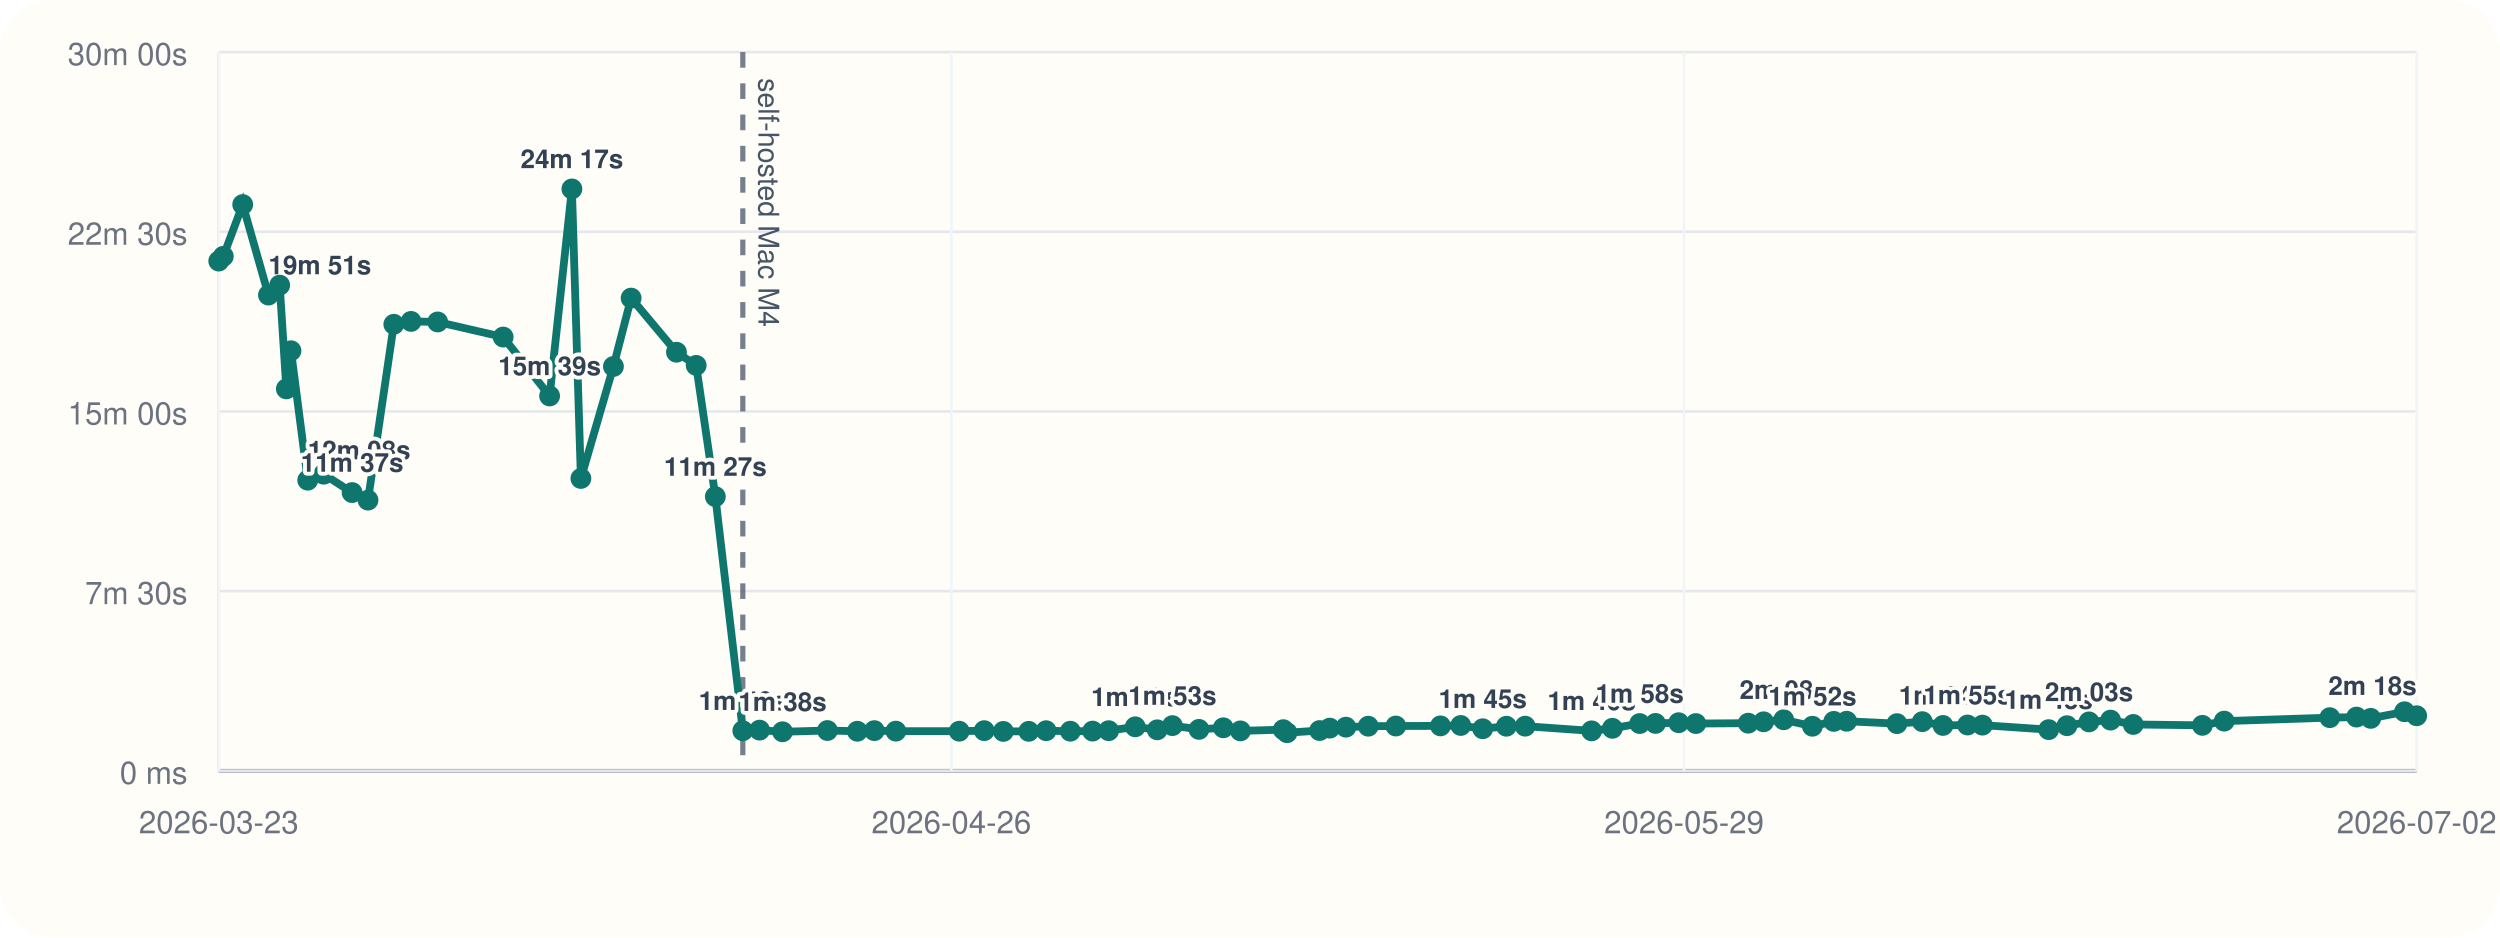
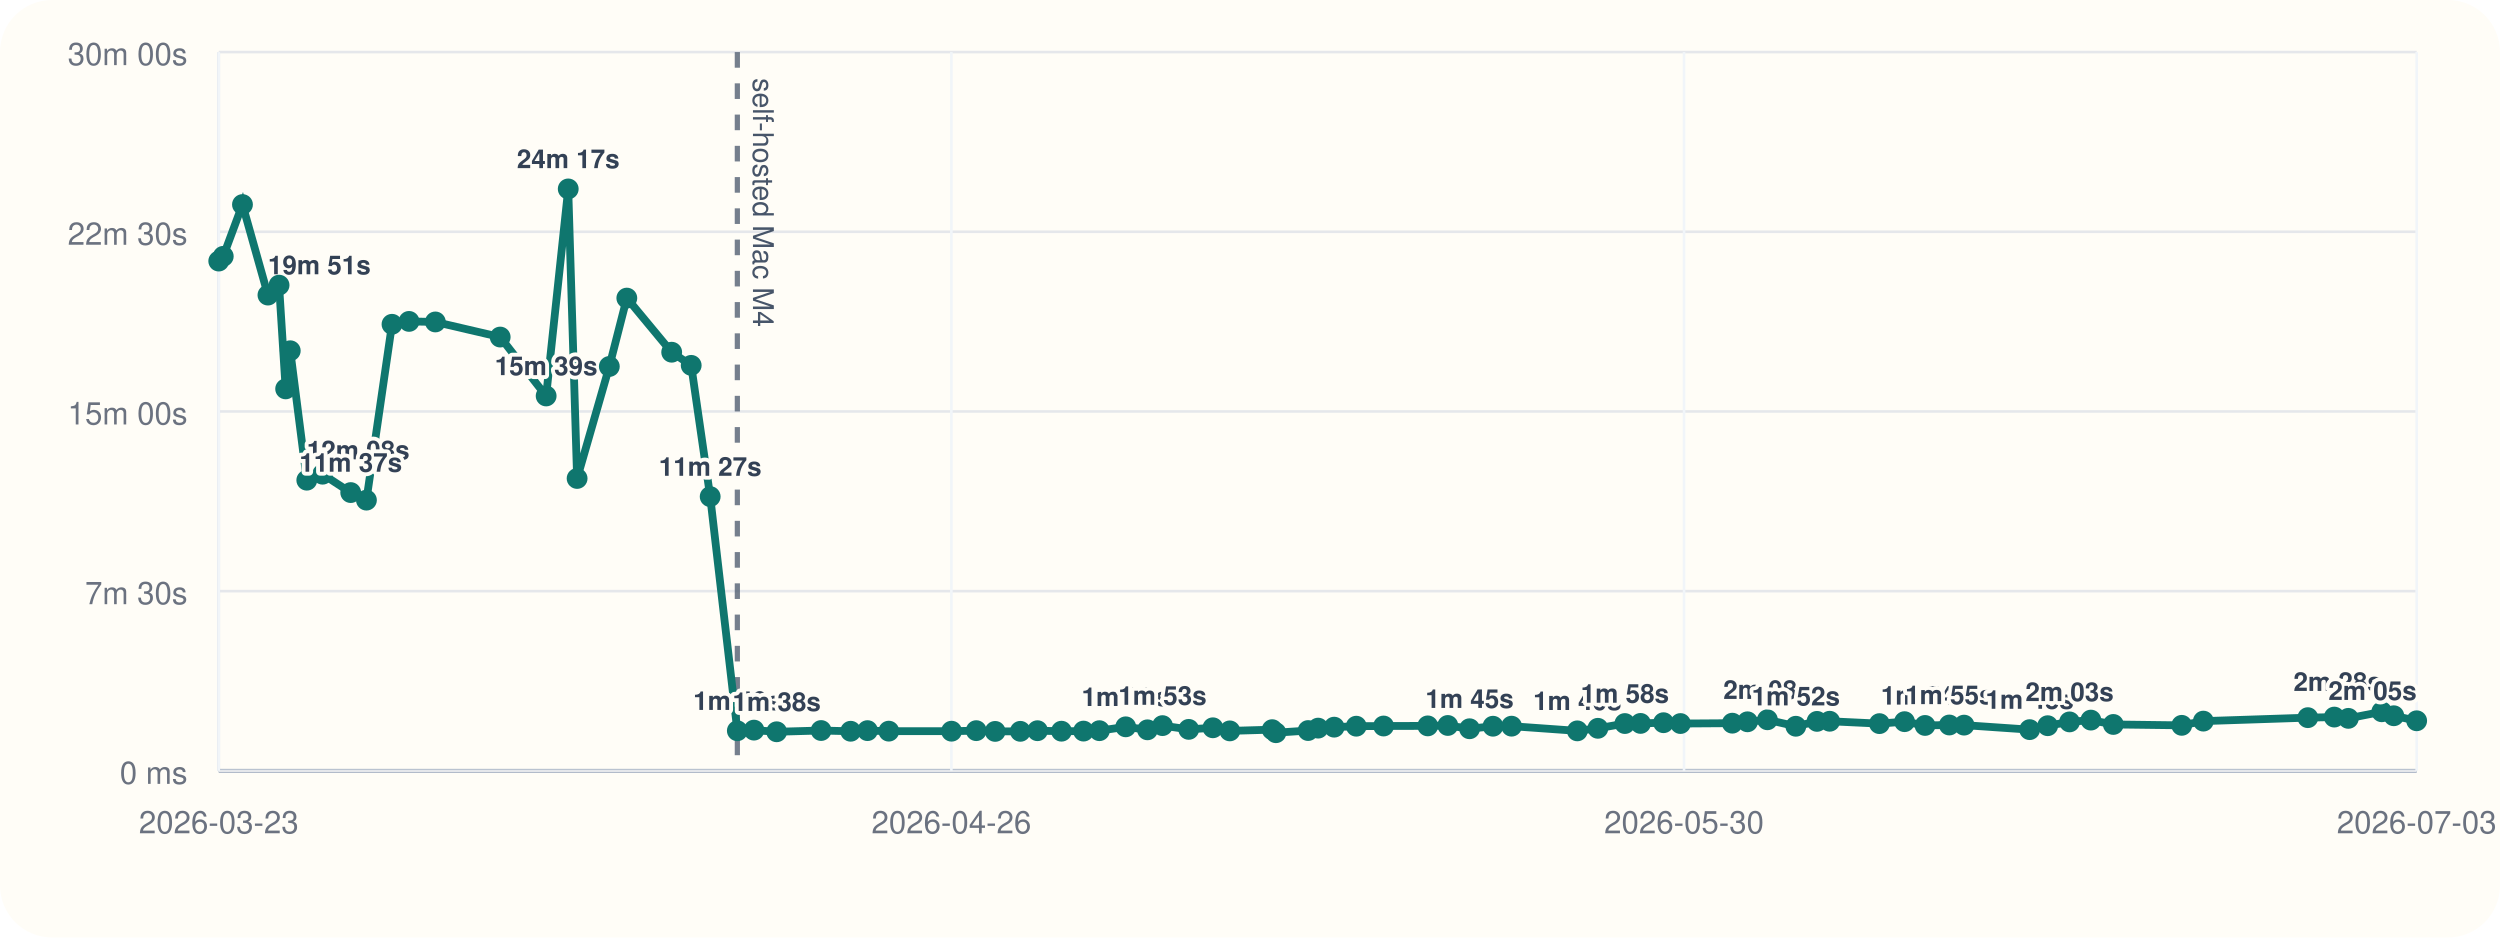
<svg xmlns="http://www.w3.org/2000/svg" viewBox="0 0 960 360">
  <rect width="960" height="360" rx="20" fill="#fffdf7" />
  <line x1="84" y1="296" x2="928" y2="296" stroke="#cbd5e1" stroke-width="1" />
  <line x1="84" y1="20" x2="84" y2="296" stroke="#cbd5e1" stroke-width="1" />
  <line x1="84" y1="296.00" x2="928" y2="296.00" stroke="#94a3b8" stroke-width="1.5" />
  <line x1="84" y1="296.00" x2="928" y2="296.00" stroke="#e5e7eb" stroke-width="1" />
  <text x="72" y="301.00" text-anchor="end" font-size="12" font-family="Helvetica, Arial, sans-serif" fill="#6b7280">0 ms</text>
  <line x1="84" y1="227.00" x2="928" y2="227.00" stroke="#e5e7eb" stroke-width="1" />
  <text x="72" y="232.00" text-anchor="end" font-size="12" font-family="Helvetica, Arial, sans-serif" fill="#6b7280">7m 30s</text>
  <line x1="84" y1="158.00" x2="928" y2="158.00" stroke="#e5e7eb" stroke-width="1" />
  <text x="72" y="163.00" text-anchor="end" font-size="12" font-family="Helvetica, Arial, sans-serif" fill="#6b7280">15m 00s</text>
  <line x1="84" y1="89.00" x2="928" y2="89.00" stroke="#e5e7eb" stroke-width="1" />
  <text x="72" y="94.00" text-anchor="end" font-size="12" font-family="Helvetica, Arial, sans-serif" fill="#6b7280">22m 30s</text>
  <line x1="84" y1="20.00" x2="928" y2="20.00" stroke="#e5e7eb" stroke-width="1" />
  <text x="72" y="25.00" text-anchor="end" font-size="12" font-family="Helvetica, Arial, sans-serif" fill="#6b7280">30m 00s</text>
  <line x1="84.00" y1="20" x2="84.00" y2="296" stroke="#f1f5f9" stroke-width="1" />
  <text x="84.00" y="320" text-anchor="middle" font-size="12" font-family="Helvetica, Arial, sans-serif" fill="#6b7280">2026-03-23</text>
  <line x1="365.33" y1="20" x2="365.33" y2="296" stroke="#f1f5f9" stroke-width="1" />
  <text x="365.33" y="320" text-anchor="middle" font-size="12" font-family="Helvetica, Arial, sans-serif" fill="#6b7280">2026-04-26</text>
  <line x1="646.67" y1="20" x2="646.67" y2="296" stroke="#f1f5f9" stroke-width="1" />
-   <text x="646.67" y="320" text-anchor="middle" font-size="12" font-family="Helvetica, Arial, sans-serif" fill="#6b7280">2026-05-29</text>
+   <text x="646.67" y="320" text-anchor="middle" font-size="12" font-family="Helvetica, Arial, sans-serif" fill="#6b7280">2026-05-30</text>
  <line x1="928.00" y1="20" x2="928.00" y2="296" stroke="#f1f5f9" stroke-width="1" />
-   <text x="928.00" y="320" text-anchor="middle" font-size="12" font-family="Helvetica, Arial, sans-serif" fill="#6b7280">2026-07-02</text>
-   <line x1="285.24" y1="20" x2="285.24" y2="296" stroke="#475569" stroke-width="2" stroke-dasharray="6 6" opacity="0.75" />
-   <text x="291.24" y="30" transform="rotate(90 291.24 30)" font-size="11" font-family="Helvetica, Arial, sans-serif" fill="#475569">self-hosted Mac M4</text>
-   <polyline fill="none" stroke="#0f766e" stroke-width="3" points="84.00,100.25 85.75,98.43 93.20,78.55 103.09,113.31 107.40,109.50 109.96,149.33 111.74,134.69 118.17,184.39 124.28,182.09 135.21,189.15 141.31,192.05 151.23,124.53 157.84,123.42 168.06,123.63 193.21,129.43 211.05,152.05 219.61,72.55 223.06,183.73 235.56,140.73 242.35,114.47 259.76,135.25 267.33,140.30 274.69,190.70 285.24,280.61 291.68,280.37 300.49,281.00 317.73,280.52 329.22,280.80 335.74,280.56 344.01,280.76 368.34,280.78 377.94,280.57 385.28,280.86 395.05,280.83 401.71,280.59 411.01,280.78 419.56,280.74 425.73,280.58 435.94,279.10 444.38,280.25 450.20,278.64 460.39,280.08 469.76,279.47 476.33,280.66 492.77,280.19 494.23,281.36 506.72,280.53 510.61,279.60 516.83,279.23 525.41,278.86 536.00,278.79 553.14,278.74 560.93,278.58 569.36,279.84 578.45,278.87 585.66,278.85 611.18,280.65 619.16,279.67 629.63,277.84 635.71,277.79 644.62,277.52 651.20,277.84 671.32,277.70 677.22,277.17 684.94,276.39 695.96,278.88 704.18,277.01 709.11,276.96 728.42,277.87 738.16,277.12 746.10,278.57 755.53,278.40 761.25,278.45 786.70,280.18 793.71,278.67 802.18,277.21 810.46,276.52 819.17,278.19 845.72,278.53 854.10,276.91 894.64,275.58 904.91,275.36 910.36,275.85 923.34,273.32 928.00,274.85" />
+   <text x="928.00" y="320" text-anchor="middle" font-size="12" font-family="Helvetica, Arial, sans-serif" fill="#6b7280">2026-07-03</text>
+   <line x1="283.14" y1="20" x2="283.14" y2="296" stroke="#475569" stroke-width="2" stroke-dasharray="6 6" opacity="0.75" />
+   <text x="289.14" y="30" transform="rotate(90 289.14 30)" font-size="11" font-family="Helvetica, Arial, sans-serif" fill="#475569">self-hosted Mac M4</text>
+   <polyline fill="none" stroke="#0f766e" stroke-width="3" points="84.00,100.25 85.73,98.43 93.11,78.55 102.89,113.31 107.16,109.50 109.69,149.33 111.46,134.69 117.81,184.39 123.87,182.09 134.68,189.15 140.71,192.05 150.53,124.53 157.07,123.42 167.18,123.63 192.07,129.43 209.72,152.05 218.20,72.55 221.61,183.73 233.98,140.73 240.70,114.47 257.93,135.25 265.42,140.30 272.71,190.70 283.14,280.61 289.52,280.37 298.24,281.00 315.30,280.52 326.66,280.80 333.12,280.56 341.30,280.76 365.39,280.78 374.88,280.57 382.14,280.86 391.81,280.83 398.40,280.59 407.61,280.78 416.07,280.74 422.17,280.58 432.28,279.10 440.63,280.25 446.39,278.64 456.47,280.08 465.75,279.47 472.25,280.66 488.52,280.19 489.96,281.36 502.32,280.53 506.17,279.60 512.32,279.23 520.81,278.86 531.30,278.79 548.26,278.74 555.96,278.58 564.31,279.84 573.31,278.87 580.44,278.85 605.69,280.65 613.59,279.67 623.95,277.84 629.97,277.79 638.79,277.52 645.30,277.84 665.21,277.70 671.04,277.17 678.69,276.39 689.60,278.88 697.73,277.01 702.60,276.96 721.71,277.87 731.35,277.12 739.21,278.57 748.54,278.40 754.20,278.45 779.39,280.18 786.32,278.67 794.71,277.21 802.90,276.52 811.52,278.19 837.79,278.53 846.09,276.91 886.21,275.58 896.37,275.36 901.76,275.85 914.60,273.32 919.22,274.85 928.00,276.78" />
  <circle cx="84.00" cy="100.25" r="4" fill="#0f766e" />
-   <circle cx="85.75" cy="98.43" r="4" fill="#0f766e" />
-   <circle cx="93.20" cy="78.55" r="4" fill="#0f766e" />
-   <circle cx="103.09" cy="113.31" r="4" fill="#0f766e" />
-   <text x="103.09" y="105.31" text-anchor="start" font-size="10" font-family="Helvetica, Arial, sans-serif" font-weight="600" paint-order="stroke" stroke="#fffdf7" stroke-width="3" stroke-linejoin="round" fill="#334155">19m 51s</text>
-   <circle cx="107.40" cy="109.50" r="4" fill="#0f766e" />
-   <circle cx="109.96" cy="149.33" r="4" fill="#0f766e" />
-   <circle cx="111.74" cy="134.69" r="4" fill="#0f766e" />
-   <circle cx="118.17" cy="184.39" r="4" fill="#0f766e" />
-   <text x="118.17" y="176.39" text-anchor="start" font-size="10" font-family="Helvetica, Arial, sans-serif" font-weight="600" paint-order="stroke" stroke="#fffdf7" stroke-width="3" stroke-linejoin="round" fill="#334155">12m 08s</text>
-   <circle cx="124.28" cy="182.09" r="4" fill="#0f766e" />
-   <circle cx="135.21" cy="189.15" r="4" fill="#0f766e" />
-   <text x="135.21" y="181.15" text-anchor="middle" font-size="10" font-family="Helvetica, Arial, sans-serif" font-weight="600" paint-order="stroke" stroke="#fffdf7" stroke-width="3" stroke-linejoin="round" fill="#334155">11m 37s</text>
-   <circle cx="141.31" cy="192.05" r="4" fill="#0f766e" />
-   <circle cx="151.23" cy="124.53" r="4" fill="#0f766e" />
-   <circle cx="157.84" cy="123.42" r="4" fill="#0f766e" />
-   <circle cx="168.06" cy="123.63" r="4" fill="#0f766e" />
-   <circle cx="193.21" cy="129.43" r="4" fill="#0f766e" />
-   <circle cx="211.05" cy="152.05" r="4" fill="#0f766e" />
-   <text x="211.05" y="144.05" text-anchor="middle" font-size="10" font-family="Helvetica, Arial, sans-serif" font-weight="600" paint-order="stroke" stroke="#fffdf7" stroke-width="3" stroke-linejoin="round" fill="#334155">15m 39s</text>
-   <circle cx="219.61" cy="72.55" r="4" fill="#0f766e" />
-   <text x="219.61" y="64.55" text-anchor="middle" font-size="10" font-family="Helvetica, Arial, sans-serif" font-weight="600" paint-order="stroke" stroke="#fffdf7" stroke-width="3" stroke-linejoin="round" fill="#334155">24m 17s</text>
-   <circle cx="223.06" cy="183.73" r="4" fill="#0f766e" />
-   <circle cx="235.56" cy="140.73" r="4" fill="#0f766e" />
-   <circle cx="242.35" cy="114.47" r="4" fill="#0f766e" />
-   <circle cx="259.76" cy="135.25" r="4" fill="#0f766e" />
-   <circle cx="267.33" cy="140.30" r="4" fill="#0f766e" />
-   <circle cx="274.69" cy="190.70" r="4" fill="#0f766e" />
-   <text x="274.69" y="182.70" text-anchor="middle" font-size="10" font-family="Helvetica, Arial, sans-serif" font-weight="600" paint-order="stroke" stroke="#fffdf7" stroke-width="3" stroke-linejoin="round" fill="#334155">11m 27s</text>
-   <circle cx="285.24" cy="280.61" r="4" fill="#0f766e" />
-   <text x="285.24" y="272.61" text-anchor="middle" font-size="10" font-family="Helvetica, Arial, sans-serif" font-weight="600" paint-order="stroke" stroke="#fffdf7" stroke-width="3" stroke-linejoin="round" fill="#334155">1m 40s</text>
-   <circle cx="291.68" cy="280.37" r="4" fill="#0f766e" />
-   <circle cx="300.49" cy="281.00" r="4" fill="#0f766e" />
-   <text x="300.49" y="273.00" text-anchor="middle" font-size="10" font-family="Helvetica, Arial, sans-serif" font-weight="600" paint-order="stroke" stroke="#fffdf7" stroke-width="3" stroke-linejoin="round" fill="#334155">1m 38s</text>
-   <circle cx="317.73" cy="280.52" r="4" fill="#0f766e" />
-   <circle cx="329.22" cy="280.80" r="4" fill="#0f766e" />
-   <circle cx="335.74" cy="280.56" r="4" fill="#0f766e" />
-   <circle cx="344.01" cy="280.76" r="4" fill="#0f766e" />
-   <circle cx="368.34" cy="280.78" r="4" fill="#0f766e" />
-   <circle cx="377.94" cy="280.57" r="4" fill="#0f766e" />
-   <circle cx="385.28" cy="280.86" r="4" fill="#0f766e" />
-   <circle cx="395.05" cy="280.83" r="4" fill="#0f766e" />
-   <circle cx="401.71" cy="280.59" r="4" fill="#0f766e" />
-   <circle cx="411.01" cy="280.78" r="4" fill="#0f766e" />
-   <circle cx="419.56" cy="280.74" r="4" fill="#0f766e" />
-   <circle cx="425.73" cy="280.58" r="4" fill="#0f766e" />
-   <circle cx="435.94" cy="279.10" r="4" fill="#0f766e" />
-   <text x="435.94" y="271.10" text-anchor="middle" font-size="10" font-family="Helvetica, Arial, sans-serif" font-weight="600" paint-order="stroke" stroke="#fffdf7" stroke-width="3" stroke-linejoin="round" fill="#334155">1m 50s</text>
-   <circle cx="444.38" cy="280.25" r="4" fill="#0f766e" />
-   <circle cx="450.20" cy="278.64" r="4" fill="#0f766e" />
-   <text x="450.20" y="270.64" text-anchor="middle" font-size="10" font-family="Helvetica, Arial, sans-serif" font-weight="600" paint-order="stroke" stroke="#fffdf7" stroke-width="3" stroke-linejoin="round" fill="#334155">1m 53s</text>
-   <circle cx="460.39" cy="280.08" r="4" fill="#0f766e" />
-   <circle cx="469.76" cy="279.47" r="4" fill="#0f766e" />
-   <circle cx="476.33" cy="280.66" r="4" fill="#0f766e" />
-   <circle cx="492.77" cy="280.19" r="4" fill="#0f766e" />
-   <circle cx="494.23" cy="281.36" r="4" fill="#0f766e" />
-   <circle cx="506.72" cy="280.53" r="4" fill="#0f766e" />
-   <circle cx="510.61" cy="279.60" r="4" fill="#0f766e" />
-   <circle cx="516.83" cy="279.23" r="4" fill="#0f766e" />
-   <circle cx="525.41" cy="278.86" r="4" fill="#0f766e" />
-   <circle cx="536.00" cy="278.79" r="4" fill="#0f766e" />
-   <circle cx="553.14" cy="278.74" r="4" fill="#0f766e" />
-   <circle cx="560.93" cy="278.58" r="4" fill="#0f766e" />
-   <circle cx="569.36" cy="279.84" r="4" fill="#0f766e" />
-   <text x="569.36" y="271.84" text-anchor="middle" font-size="10" font-family="Helvetica, Arial, sans-serif" font-weight="600" paint-order="stroke" stroke="#fffdf7" stroke-width="3" stroke-linejoin="round" fill="#334155">1m 45s</text>
-   <circle cx="578.45" cy="278.87" r="4" fill="#0f766e" />
-   <circle cx="585.66" cy="278.85" r="4" fill="#0f766e" />
-   <circle cx="611.18" cy="280.65" r="4" fill="#0f766e" />
-   <text x="611.18" y="272.65" text-anchor="middle" font-size="10" font-family="Helvetica, Arial, sans-serif" font-weight="600" paint-order="stroke" stroke="#fffdf7" stroke-width="3" stroke-linejoin="round" fill="#334155">1m 40s</text>
-   <circle cx="619.16" cy="279.67" r="4" fill="#0f766e" />
-   <circle cx="629.63" cy="277.84" r="4" fill="#0f766e" />
-   <text x="629.63" y="269.84" text-anchor="middle" font-size="10" font-family="Helvetica, Arial, sans-serif" font-weight="600" paint-order="stroke" stroke="#fffdf7" stroke-width="3" stroke-linejoin="round" fill="#334155">1m 58s</text>
-   <circle cx="635.71" cy="277.79" r="4" fill="#0f766e" />
-   <circle cx="644.62" cy="277.52" r="4" fill="#0f766e" />
-   <circle cx="651.20" cy="277.84" r="4" fill="#0f766e" />
-   <circle cx="671.32" cy="277.70" r="4" fill="#0f766e" />
-   <circle cx="677.22" cy="277.17" r="4" fill="#0f766e" />
-   <circle cx="684.94" cy="276.39" r="4" fill="#0f766e" />
-   <text x="684.94" y="268.39" text-anchor="middle" font-size="10" font-family="Helvetica, Arial, sans-serif" font-weight="600" paint-order="stroke" stroke="#fffdf7" stroke-width="3" stroke-linejoin="round" fill="#334155">2m 08s</text>
-   <circle cx="695.96" cy="278.88" r="4" fill="#0f766e" />
-   <text x="695.96" y="270.88" text-anchor="middle" font-size="10" font-family="Helvetica, Arial, sans-serif" font-weight="600" paint-order="stroke" stroke="#fffdf7" stroke-width="3" stroke-linejoin="round" fill="#334155">1m 52s</text>
-   <circle cx="704.18" cy="277.01" r="4" fill="#0f766e" />
-   <circle cx="709.11" cy="276.96" r="4" fill="#0f766e" />
-   <circle cx="728.42" cy="277.87" r="4" fill="#0f766e" />
-   <circle cx="738.16" cy="277.12" r="4" fill="#0f766e" />
-   <circle cx="746.10" cy="278.57" r="4" fill="#0f766e" />
-   <text x="746.10" y="270.57" text-anchor="middle" font-size="10" font-family="Helvetica, Arial, sans-serif" font-weight="600" paint-order="stroke" stroke="#fffdf7" stroke-width="3" stroke-linejoin="round" fill="#334155">1m 54s</text>
-   <circle cx="755.53" cy="278.40" r="4" fill="#0f766e" />
-   <text x="755.53" y="270.40" text-anchor="middle" font-size="10" font-family="Helvetica, Arial, sans-serif" font-weight="600" paint-order="stroke" stroke="#fffdf7" stroke-width="3" stroke-linejoin="round" fill="#334155">1m 55s</text>
-   <circle cx="761.25" cy="278.45" r="4" fill="#0f766e" />
-   <circle cx="786.70" cy="280.18" r="4" fill="#0f766e" />
-   <text x="786.70" y="272.18" text-anchor="middle" font-size="10" font-family="Helvetica, Arial, sans-serif" font-weight="600" paint-order="stroke" stroke="#fffdf7" stroke-width="3" stroke-linejoin="round" fill="#334155">1m 43s</text>
-   <circle cx="793.71" cy="278.67" r="4" fill="#0f766e" />
-   <circle cx="802.18" cy="277.21" r="4" fill="#0f766e" />
-   <text x="802.18" y="269.21" text-anchor="middle" font-size="10" font-family="Helvetica, Arial, sans-serif" font-weight="600" paint-order="stroke" stroke="#fffdf7" stroke-width="3" stroke-linejoin="round" fill="#334155">2m 03s</text>
-   <circle cx="810.46" cy="276.52" r="4" fill="#0f766e" />
-   <circle cx="819.17" cy="278.19" r="4" fill="#0f766e" />
-   <circle cx="845.72" cy="278.53" r="4" fill="#0f766e" />
-   <circle cx="854.10" cy="276.91" r="4" fill="#0f766e" />
-   <circle cx="894.64" cy="275.58" r="4" fill="#0f766e" />
-   <circle cx="904.91" cy="275.36" r="4" fill="#0f766e" />
-   <circle cx="910.36" cy="275.85" r="4" fill="#0f766e" />
-   <circle cx="923.34" cy="273.32" r="4" fill="#0f766e" />
-   <circle cx="928.00" cy="274.85" r="4" fill="#0f766e" />
-   <text x="928.00" y="266.85" text-anchor="end" font-size="10" font-family="Helvetica, Arial, sans-serif" font-weight="600" paint-order="stroke" stroke="#fffdf7" stroke-width="3" stroke-linejoin="round" fill="#334155">2m 18s</text>
+   <circle cx="85.73" cy="98.43" r="4" fill="#0f766e" />
+   <circle cx="93.11" cy="78.55" r="4" fill="#0f766e" />
+   <circle cx="102.89" cy="113.31" r="4" fill="#0f766e" />
+   <text x="102.89" y="105.31" text-anchor="start" font-size="10" font-family="Helvetica, Arial, sans-serif" font-weight="600" paint-order="stroke" stroke="#fffdf7" stroke-width="3" stroke-linejoin="round" fill="#334155">19m 51s</text>
+   <circle cx="107.16" cy="109.50" r="4" fill="#0f766e" />
+   <circle cx="109.69" cy="149.33" r="4" fill="#0f766e" />
+   <circle cx="111.46" cy="134.69" r="4" fill="#0f766e" />
+   <circle cx="117.81" cy="184.39" r="4" fill="#0f766e" />
+   <text x="117.81" y="176.39" text-anchor="start" font-size="10" font-family="Helvetica, Arial, sans-serif" font-weight="600" paint-order="stroke" stroke="#fffdf7" stroke-width="3" stroke-linejoin="round" fill="#334155">12m 08s</text>
+   <circle cx="123.87" cy="182.09" r="4" fill="#0f766e" />
+   <circle cx="134.68" cy="189.15" r="4" fill="#0f766e" />
+   <text x="134.68" y="181.15" text-anchor="middle" font-size="10" font-family="Helvetica, Arial, sans-serif" font-weight="600" paint-order="stroke" stroke="#fffdf7" stroke-width="3" stroke-linejoin="round" fill="#334155">11m 37s</text>
+   <circle cx="140.71" cy="192.05" r="4" fill="#0f766e" />
+   <circle cx="150.53" cy="124.53" r="4" fill="#0f766e" />
+   <circle cx="157.07" cy="123.42" r="4" fill="#0f766e" />
+   <circle cx="167.18" cy="123.63" r="4" fill="#0f766e" />
+   <circle cx="192.07" cy="129.43" r="4" fill="#0f766e" />
+   <circle cx="209.72" cy="152.05" r="4" fill="#0f766e" />
+   <text x="209.72" y="144.05" text-anchor="middle" font-size="10" font-family="Helvetica, Arial, sans-serif" font-weight="600" paint-order="stroke" stroke="#fffdf7" stroke-width="3" stroke-linejoin="round" fill="#334155">15m 39s</text>
+   <circle cx="218.20" cy="72.55" r="4" fill="#0f766e" />
+   <text x="218.20" y="64.55" text-anchor="middle" font-size="10" font-family="Helvetica, Arial, sans-serif" font-weight="600" paint-order="stroke" stroke="#fffdf7" stroke-width="3" stroke-linejoin="round" fill="#334155">24m 17s</text>
+   <circle cx="221.61" cy="183.73" r="4" fill="#0f766e" />
+   <circle cx="233.98" cy="140.73" r="4" fill="#0f766e" />
+   <circle cx="240.70" cy="114.47" r="4" fill="#0f766e" />
+   <circle cx="257.93" cy="135.25" r="4" fill="#0f766e" />
+   <circle cx="265.42" cy="140.30" r="4" fill="#0f766e" />
+   <circle cx="272.71" cy="190.70" r="4" fill="#0f766e" />
+   <text x="272.71" y="182.70" text-anchor="middle" font-size="10" font-family="Helvetica, Arial, sans-serif" font-weight="600" paint-order="stroke" stroke="#fffdf7" stroke-width="3" stroke-linejoin="round" fill="#334155">11m 27s</text>
+   <circle cx="283.14" cy="280.61" r="4" fill="#0f766e" />
+   <text x="283.14" y="272.61" text-anchor="middle" font-size="10" font-family="Helvetica, Arial, sans-serif" font-weight="600" paint-order="stroke" stroke="#fffdf7" stroke-width="3" stroke-linejoin="round" fill="#334155">1m 40s</text>
+   <circle cx="289.52" cy="280.37" r="4" fill="#0f766e" />
+   <circle cx="298.24" cy="281.00" r="4" fill="#0f766e" />
+   <text x="298.24" y="273.00" text-anchor="middle" font-size="10" font-family="Helvetica, Arial, sans-serif" font-weight="600" paint-order="stroke" stroke="#fffdf7" stroke-width="3" stroke-linejoin="round" fill="#334155">1m 38s</text>
+   <circle cx="315.30" cy="280.52" r="4" fill="#0f766e" />
+   <circle cx="326.66" cy="280.80" r="4" fill="#0f766e" />
+   <circle cx="333.12" cy="280.56" r="4" fill="#0f766e" />
+   <circle cx="341.30" cy="280.76" r="4" fill="#0f766e" />
+   <circle cx="365.39" cy="280.78" r="4" fill="#0f766e" />
+   <circle cx="374.88" cy="280.57" r="4" fill="#0f766e" />
+   <circle cx="382.14" cy="280.86" r="4" fill="#0f766e" />
+   <circle cx="391.81" cy="280.83" r="4" fill="#0f766e" />
+   <circle cx="398.40" cy="280.59" r="4" fill="#0f766e" />
+   <circle cx="407.61" cy="280.78" r="4" fill="#0f766e" />
+   <circle cx="416.07" cy="280.74" r="4" fill="#0f766e" />
+   <circle cx="422.17" cy="280.58" r="4" fill="#0f766e" />
+   <circle cx="432.28" cy="279.10" r="4" fill="#0f766e" />
+   <text x="432.28" y="271.10" text-anchor="middle" font-size="10" font-family="Helvetica, Arial, sans-serif" font-weight="600" paint-order="stroke" stroke="#fffdf7" stroke-width="3" stroke-linejoin="round" fill="#334155">1m 50s</text>
+   <circle cx="440.63" cy="280.25" r="4" fill="#0f766e" />
+   <circle cx="446.39" cy="278.64" r="4" fill="#0f766e" />
+   <text x="446.39" y="270.64" text-anchor="middle" font-size="10" font-family="Helvetica, Arial, sans-serif" font-weight="600" paint-order="stroke" stroke="#fffdf7" stroke-width="3" stroke-linejoin="round" fill="#334155">1m 53s</text>
+   <circle cx="456.47" cy="280.08" r="4" fill="#0f766e" />
+   <circle cx="465.75" cy="279.47" r="4" fill="#0f766e" />
+   <circle cx="472.25" cy="280.66" r="4" fill="#0f766e" />
+   <circle cx="488.52" cy="280.19" r="4" fill="#0f766e" />
+   <circle cx="489.96" cy="281.36" r="4" fill="#0f766e" />
+   <circle cx="502.32" cy="280.53" r="4" fill="#0f766e" />
+   <circle cx="506.17" cy="279.60" r="4" fill="#0f766e" />
+   <circle cx="512.32" cy="279.23" r="4" fill="#0f766e" />
+   <circle cx="520.81" cy="278.86" r="4" fill="#0f766e" />
+   <circle cx="531.30" cy="278.79" r="4" fill="#0f766e" />
+   <circle cx="548.26" cy="278.74" r="4" fill="#0f766e" />
+   <circle cx="555.96" cy="278.58" r="4" fill="#0f766e" />
+   <circle cx="564.31" cy="279.84" r="4" fill="#0f766e" />
+   <text x="564.31" y="271.84" text-anchor="middle" font-size="10" font-family="Helvetica, Arial, sans-serif" font-weight="600" paint-order="stroke" stroke="#fffdf7" stroke-width="3" stroke-linejoin="round" fill="#334155">1m 45s</text>
+   <circle cx="573.31" cy="278.87" r="4" fill="#0f766e" />
+   <circle cx="580.44" cy="278.85" r="4" fill="#0f766e" />
+   <circle cx="605.69" cy="280.65" r="4" fill="#0f766e" />
+   <text x="605.69" y="272.65" text-anchor="middle" font-size="10" font-family="Helvetica, Arial, sans-serif" font-weight="600" paint-order="stroke" stroke="#fffdf7" stroke-width="3" stroke-linejoin="round" fill="#334155">1m 40s</text>
+   <circle cx="613.59" cy="279.67" r="4" fill="#0f766e" />
+   <circle cx="623.95" cy="277.84" r="4" fill="#0f766e" />
+   <text x="623.95" y="269.84" text-anchor="middle" font-size="10" font-family="Helvetica, Arial, sans-serif" font-weight="600" paint-order="stroke" stroke="#fffdf7" stroke-width="3" stroke-linejoin="round" fill="#334155">1m 58s</text>
+   <circle cx="629.97" cy="277.79" r="4" fill="#0f766e" />
+   <circle cx="638.79" cy="277.52" r="4" fill="#0f766e" />
+   <circle cx="645.30" cy="277.84" r="4" fill="#0f766e" />
+   <circle cx="665.21" cy="277.70" r="4" fill="#0f766e" />
+   <circle cx="671.04" cy="277.17" r="4" fill="#0f766e" />
+   <circle cx="678.69" cy="276.39" r="4" fill="#0f766e" />
+   <text x="678.69" y="268.39" text-anchor="middle" font-size="10" font-family="Helvetica, Arial, sans-serif" font-weight="600" paint-order="stroke" stroke="#fffdf7" stroke-width="3" stroke-linejoin="round" fill="#334155">2m 08s</text>
+   <circle cx="689.60" cy="278.88" r="4" fill="#0f766e" />
+   <text x="689.60" y="270.88" text-anchor="middle" font-size="10" font-family="Helvetica, Arial, sans-serif" font-weight="600" paint-order="stroke" stroke="#fffdf7" stroke-width="3" stroke-linejoin="round" fill="#334155">1m 52s</text>
+   <circle cx="697.73" cy="277.01" r="4" fill="#0f766e" />
+   <circle cx="702.60" cy="276.96" r="4" fill="#0f766e" />
+   <circle cx="721.71" cy="277.87" r="4" fill="#0f766e" />
+   <circle cx="731.35" cy="277.12" r="4" fill="#0f766e" />
+   <circle cx="739.21" cy="278.57" r="4" fill="#0f766e" />
+   <text x="739.21" y="270.57" text-anchor="middle" font-size="10" font-family="Helvetica, Arial, sans-serif" font-weight="600" paint-order="stroke" stroke="#fffdf7" stroke-width="3" stroke-linejoin="round" fill="#334155">1m 54s</text>
+   <circle cx="748.54" cy="278.40" r="4" fill="#0f766e" />
+   <text x="748.54" y="270.40" text-anchor="middle" font-size="10" font-family="Helvetica, Arial, sans-serif" font-weight="600" paint-order="stroke" stroke="#fffdf7" stroke-width="3" stroke-linejoin="round" fill="#334155">1m 55s</text>
+   <circle cx="754.20" cy="278.45" r="4" fill="#0f766e" />
+   <circle cx="779.39" cy="280.18" r="4" fill="#0f766e" />
+   <text x="779.39" y="272.18" text-anchor="middle" font-size="10" font-family="Helvetica, Arial, sans-serif" font-weight="600" paint-order="stroke" stroke="#fffdf7" stroke-width="3" stroke-linejoin="round" fill="#334155">1m 43s</text>
+   <circle cx="786.32" cy="278.67" r="4" fill="#0f766e" />
+   <circle cx="794.71" cy="277.21" r="4" fill="#0f766e" />
+   <text x="794.71" y="269.21" text-anchor="middle" font-size="10" font-family="Helvetica, Arial, sans-serif" font-weight="600" paint-order="stroke" stroke="#fffdf7" stroke-width="3" stroke-linejoin="round" fill="#334155">2m 03s</text>
+   <circle cx="802.90" cy="276.52" r="4" fill="#0f766e" />
+   <circle cx="811.52" cy="278.19" r="4" fill="#0f766e" />
+   <circle cx="837.79" cy="278.53" r="4" fill="#0f766e" />
+   <circle cx="846.09" cy="276.91" r="4" fill="#0f766e" />
+   <circle cx="886.21" cy="275.58" r="4" fill="#0f766e" />
+   <circle cx="896.37" cy="275.36" r="4" fill="#0f766e" />
+   <circle cx="901.76" cy="275.85" r="4" fill="#0f766e" />
+   <circle cx="914.60" cy="273.32" r="4" fill="#0f766e" />
+   <text x="914.60" y="265.32" text-anchor="end" font-size="10" font-family="Helvetica, Arial, sans-serif" font-weight="600" paint-order="stroke" stroke="#fffdf7" stroke-width="3" stroke-linejoin="round" fill="#334155">2m 28s</text>
+   <circle cx="919.22" cy="274.85" r="4" fill="#0f766e" />
+   <circle cx="928.00" cy="276.78" r="4" fill="#0f766e" />
+   <text x="928.00" y="268.78" text-anchor="end" font-size="10" font-family="Helvetica, Arial, sans-serif" font-weight="600" paint-order="stroke" stroke="#fffdf7" stroke-width="3" stroke-linejoin="round" fill="#334155">2m 05s</text>
</svg>
